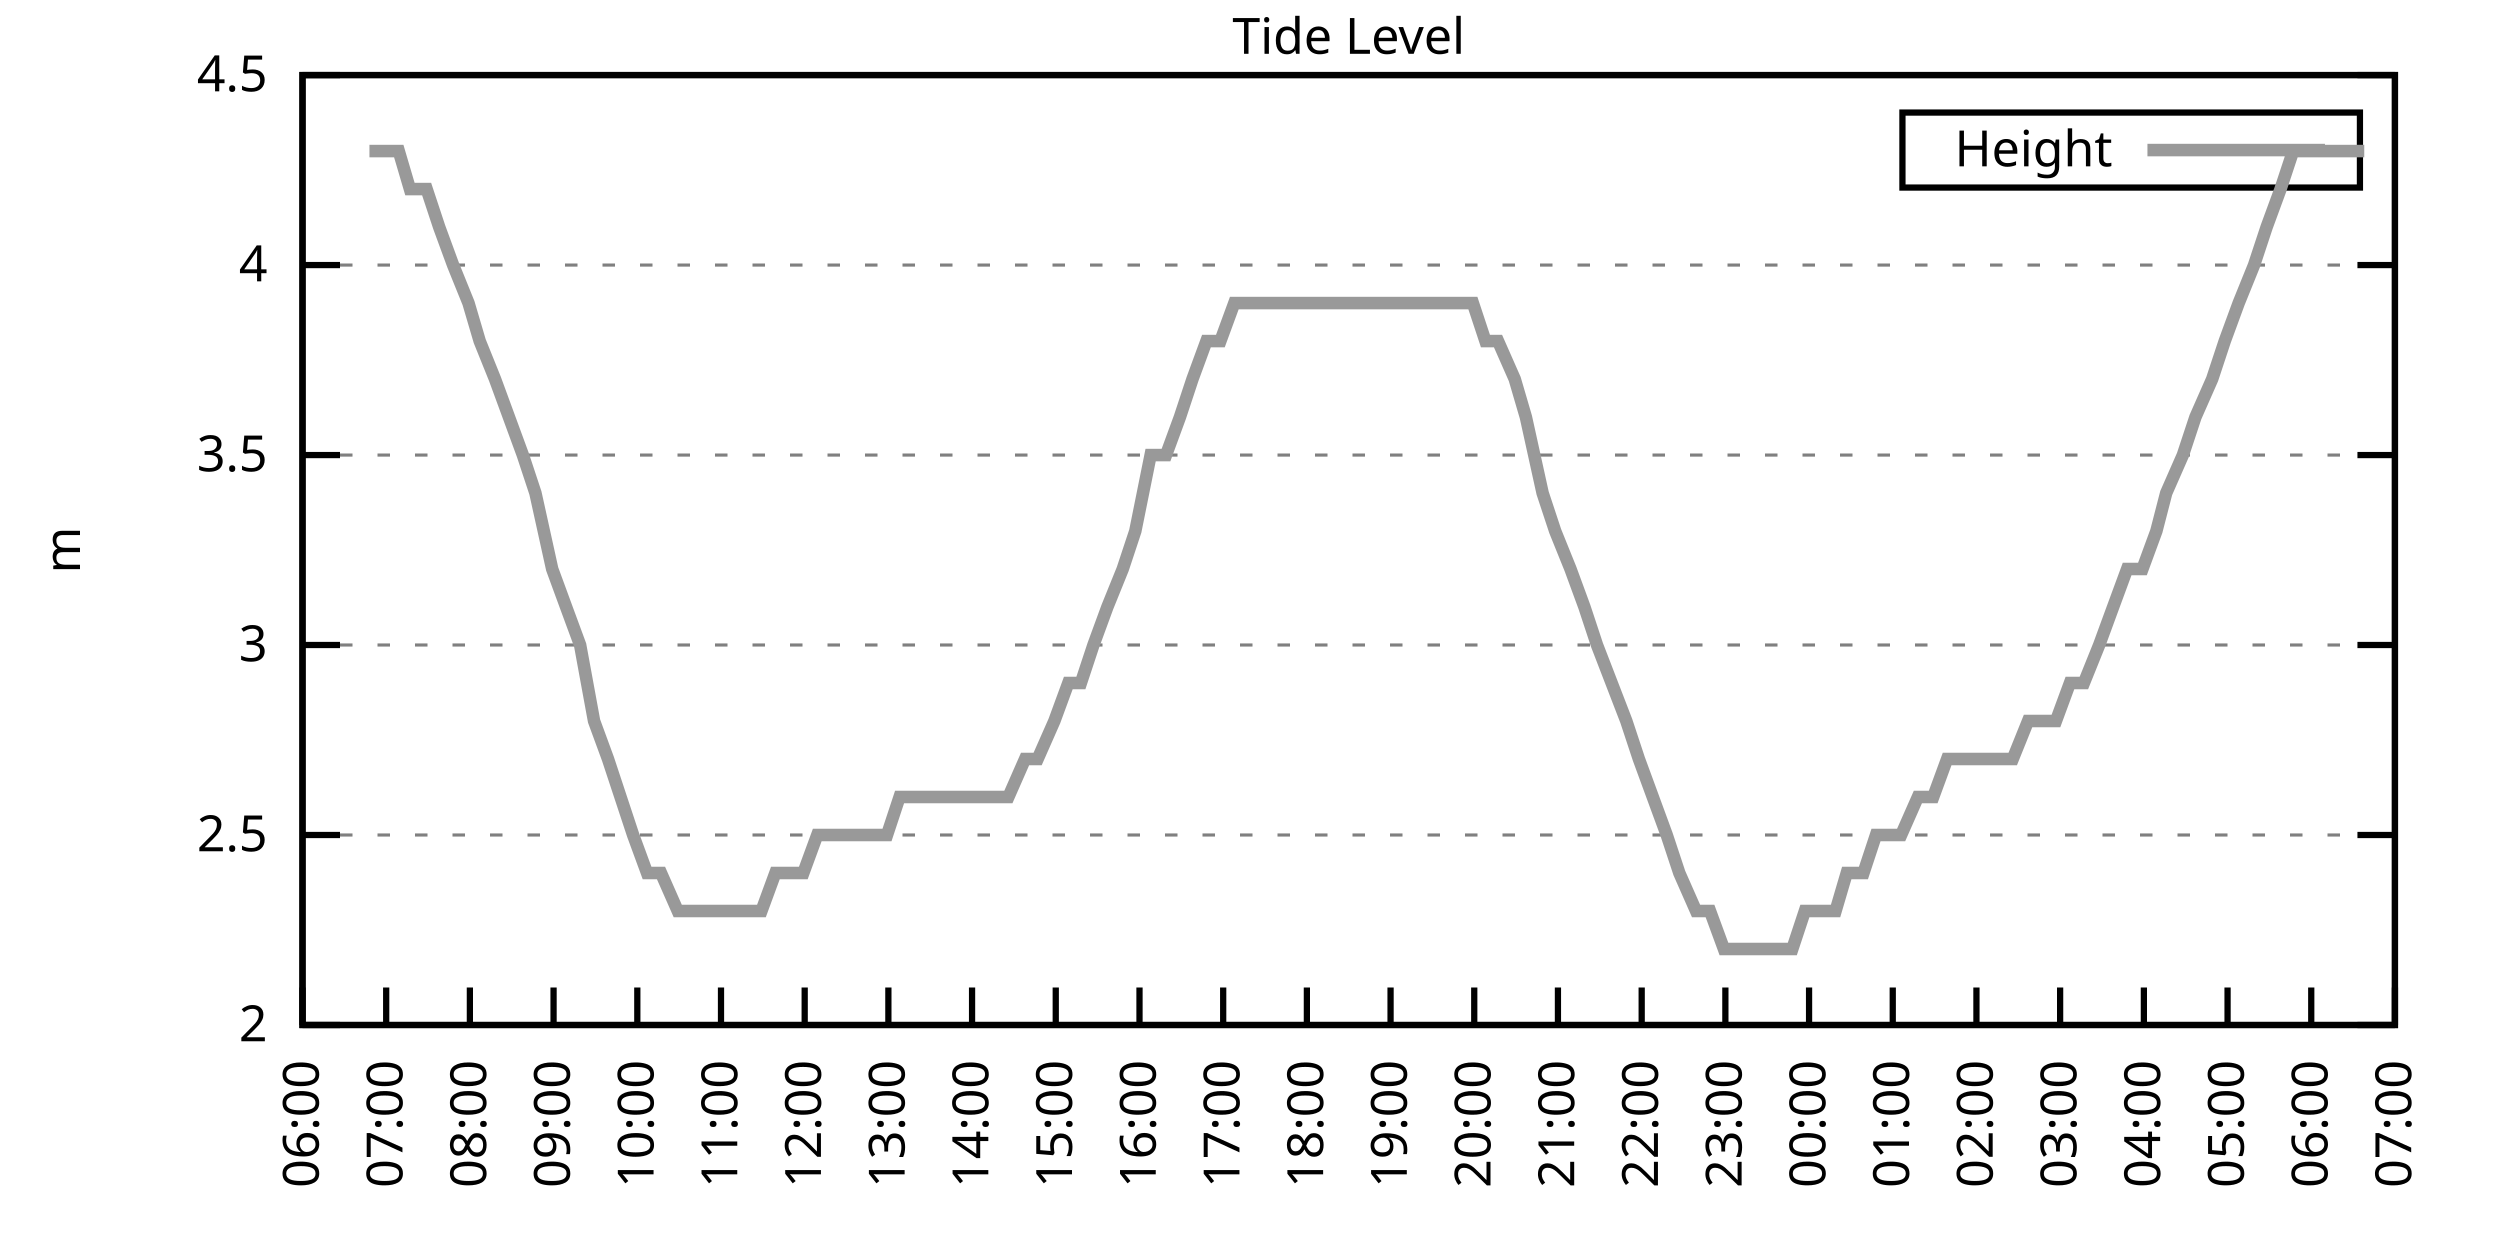
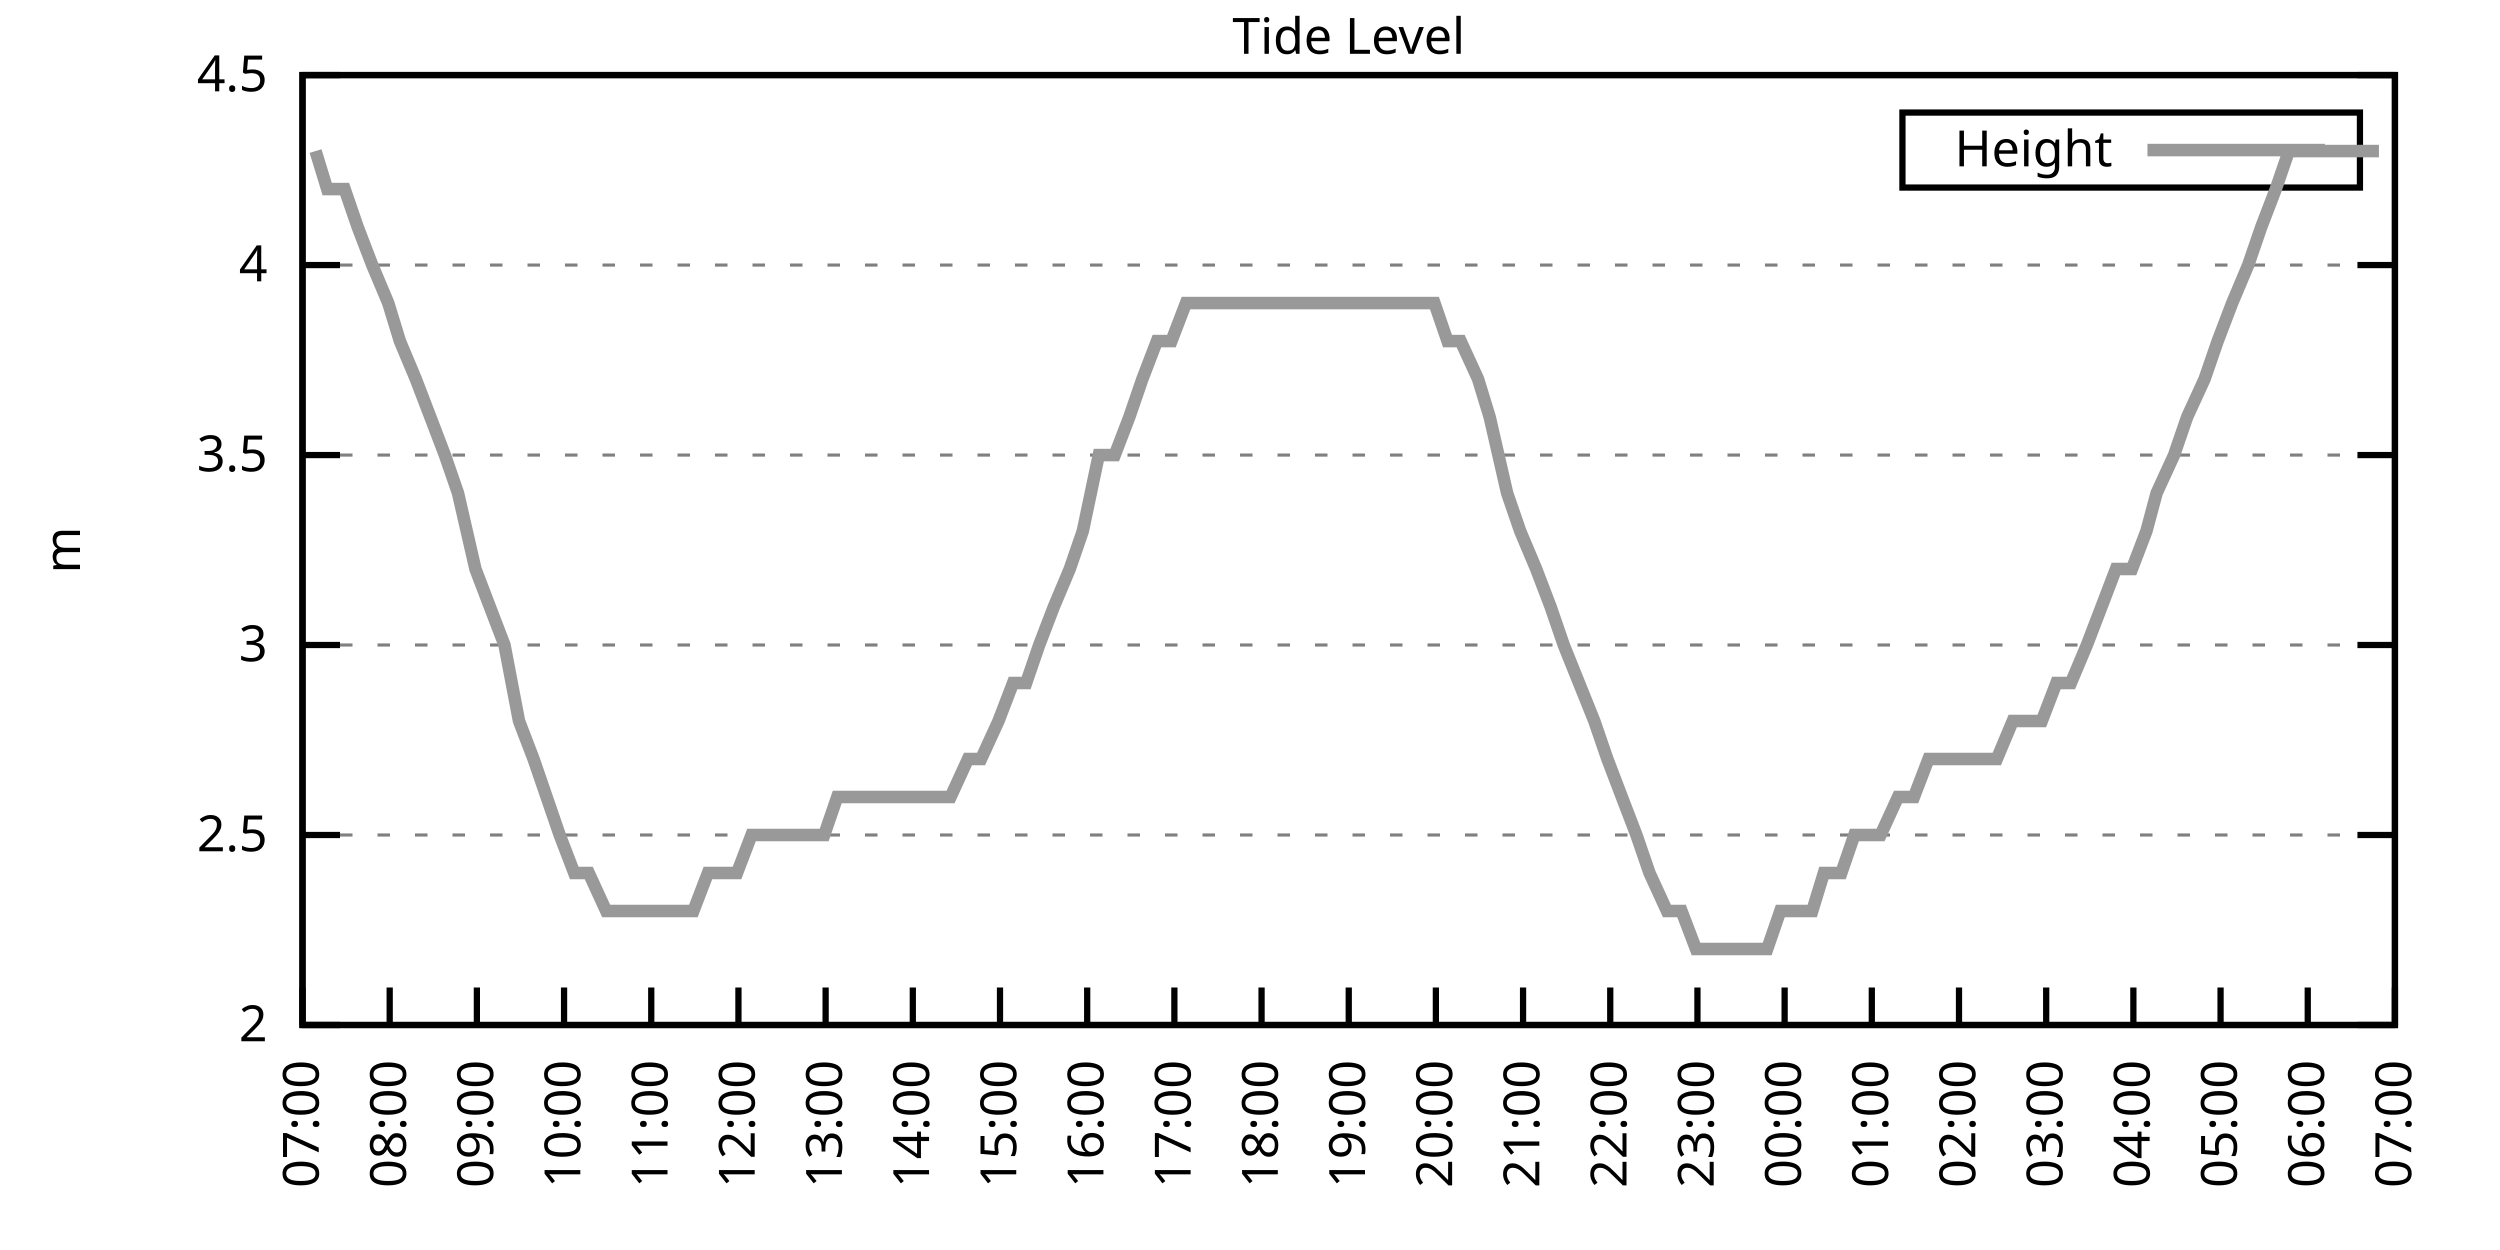
<svg xmlns="http://www.w3.org/2000/svg" xmlns:xlink="http://www.w3.org/1999/xlink" width="400" height="200" viewBox="0 0 400 200">
  <g id="gnuplot_canvas">
    <rect x="0" y="0" width="400" height="200" fill="none" />
    <defs>
      <circle id="gpDot" r="0.5" stroke-width="0.5" stroke="currentColor" />
      <path id="gpPt0" stroke-width="0.333" stroke="currentColor" d="M-1,0 h2 M0,-1 v2" />
      <path id="gpPt1" stroke-width="0.333" stroke="currentColor" d="M-1,-1 L1,1 M1,-1 L-1,1" />
      <path id="gpPt2" stroke-width="0.333" stroke="currentColor" d="M-1,0 L1,0 M0,-1 L0,1 M-1,-1 L1,1 M-1,1 L1,-1" />
      <rect id="gpPt3" stroke-width="0.333" stroke="currentColor" x="-1" y="-1" width="2" height="2" />
      <rect id="gpPt4" stroke-width="0.333" stroke="currentColor" fill="currentColor" x="-1" y="-1" width="2" height="2" />
      <circle id="gpPt5" stroke-width="0.333" stroke="currentColor" cx="0" cy="0" r="1" />
      <use xlink:href="#gpPt5" id="gpPt6" fill="currentColor" stroke="none" />
      <path id="gpPt7" stroke-width="0.333" stroke="currentColor" d="M0,-1.33 L-1.33,0.67 L1.33,0.67 z" />
      <use xlink:href="#gpPt7" id="gpPt8" fill="currentColor" stroke="none" />
      <use xlink:href="#gpPt7" id="gpPt9" stroke="currentColor" transform="rotate(180)" />
      <use xlink:href="#gpPt9" id="gpPt10" fill="currentColor" stroke="none" />
      <use xlink:href="#gpPt3" id="gpPt11" stroke="currentColor" transform="rotate(45)" />
      <use xlink:href="#gpPt11" id="gpPt12" fill="currentColor" stroke="none" />
      <path id="gpPt13" stroke-width="0.333" stroke="currentColor" d="M0,1.330 L1.265,0.411 L0.782,-1.067 L-0.782,-1.076 L-1.265,0.411 z" />
      <use xlink:href="#gpPt13" id="gpPt14" fill="currentColor" stroke="none" />
      <filter id="textbox" filterUnits="objectBoundingBox" x="0" y="0" height="1" width="1">
        <feFlood flood-color="white" flood-opacity="1" result="bgnd" />
        <feComposite in="SourceGraphic" in2="bgnd" operator="atop" />
      </filter>
      <filter id="greybox" filterUnits="objectBoundingBox" x="0" y="0" height="1" width="1">
        <feFlood flood-color="lightgrey" flood-opacity="1" result="grey" />
        <feComposite in="SourceGraphic" in2="grey" operator="atop" />
      </filter>
    </defs>
    <g fill="none" color="white" stroke="currentColor" stroke-width="1.00" stroke-linecap="butt" stroke-linejoin="miter">
</g>
    <g fill="none" color="black" stroke="currentColor" stroke-width="1.00" stroke-linecap="butt" stroke-linejoin="miter">
      <g stroke="none" shape-rendering="crispEdges">
        <polygon fill="rgb(255, 255, 255)" points="48.40,164.00 383.18,164.00 383.18,12.02 48.40,12.02 " />
      </g>
    </g>
    <g fill="none" color="black" stroke="currentColor" stroke-width="1.00" stroke-linecap="butt" stroke-linejoin="miter">
</g>
    <g fill="none" color="black" stroke="black" stroke-width="0.50" stroke-linecap="butt" stroke-linejoin="miter">
</g>
    <g fill="none" color="gray" stroke="currentColor" stroke-width="0.50" stroke-linecap="butt" stroke-linejoin="miter">
      <path stroke="gray" stroke-dasharray="2,4" class="gridline" d="M48.40,164.00 L383.19,164.00  " />
    </g>
    <g fill="none" color="gray" stroke="gray" stroke-width="1.00" stroke-linecap="butt" stroke-linejoin="miter">
</g>
    <g fill="none" color="black" stroke="currentColor" stroke-width="1.00" stroke-linecap="butt" stroke-linejoin="miter">
      <path stroke="black" d="M48.40,164.00 L54.40,164.00 M383.19,164.00 L377.19,164.00  " />
      <g transform="translate(42.80,166.60)" stroke="none" fill="black" font-family="Sans" font-size="8.00" text-anchor="end">
        <text>
          <tspan font-family="Sans"> 2</tspan>
        </text>
      </g>
    </g>
    <g fill="none" color="black" stroke="currentColor" stroke-width="1.00" stroke-linecap="butt" stroke-linejoin="miter">
</g>
    <g fill="none" color="black" stroke="black" stroke-width="0.50" stroke-linecap="butt" stroke-linejoin="miter">
</g>
    <g fill="none" color="gray" stroke="currentColor" stroke-width="0.50" stroke-linecap="butt" stroke-linejoin="miter">
      <path stroke="gray" stroke-dasharray="2,4" class="gridline" d="M48.40,133.60 L383.19,133.60  " />
    </g>
    <g fill="none" color="gray" stroke="gray" stroke-width="1.00" stroke-linecap="butt" stroke-linejoin="miter">
</g>
    <g fill="none" color="black" stroke="currentColor" stroke-width="1.00" stroke-linecap="butt" stroke-linejoin="miter">
      <path stroke="black" d="M48.40,133.60 L54.40,133.60 M383.19,133.60 L377.19,133.60  " />
      <g transform="translate(42.80,136.20)" stroke="none" fill="black" font-family="Sans" font-size="8.00" text-anchor="end">
        <text>
          <tspan font-family="Sans"> 2.5</tspan>
        </text>
      </g>
    </g>
    <g fill="none" color="black" stroke="currentColor" stroke-width="1.00" stroke-linecap="butt" stroke-linejoin="miter">
</g>
    <g fill="none" color="black" stroke="black" stroke-width="0.50" stroke-linecap="butt" stroke-linejoin="miter">
</g>
    <g fill="none" color="gray" stroke="currentColor" stroke-width="0.50" stroke-linecap="butt" stroke-linejoin="miter">
      <path stroke="gray" stroke-dasharray="2,4" class="gridline" d="M48.40,103.20 L383.19,103.20  " />
    </g>
    <g fill="none" color="gray" stroke="gray" stroke-width="1.00" stroke-linecap="butt" stroke-linejoin="miter">
</g>
    <g fill="none" color="black" stroke="currentColor" stroke-width="1.00" stroke-linecap="butt" stroke-linejoin="miter">
      <path stroke="black" d="M48.40,103.20 L54.40,103.20 M383.19,103.20 L377.19,103.20  " />
      <g transform="translate(42.80,105.80)" stroke="none" fill="black" font-family="Sans" font-size="8.00" text-anchor="end">
        <text>
          <tspan font-family="Sans"> 3</tspan>
        </text>
      </g>
    </g>
    <g fill="none" color="black" stroke="currentColor" stroke-width="1.00" stroke-linecap="butt" stroke-linejoin="miter">
</g>
    <g fill="none" color="black" stroke="black" stroke-width="0.50" stroke-linecap="butt" stroke-linejoin="miter">
</g>
    <g fill="none" color="gray" stroke="currentColor" stroke-width="0.50" stroke-linecap="butt" stroke-linejoin="miter">
      <path stroke="gray" stroke-dasharray="2,4" class="gridline" d="M48.40,72.81 L383.19,72.81  " />
    </g>
    <g fill="none" color="gray" stroke="gray" stroke-width="1.00" stroke-linecap="butt" stroke-linejoin="miter">
</g>
    <g fill="none" color="black" stroke="currentColor" stroke-width="1.00" stroke-linecap="butt" stroke-linejoin="miter">
      <path stroke="black" d="M48.40,72.81 L54.40,72.81 M383.19,72.81 L377.19,72.81  " />
      <g transform="translate(42.80,75.41)" stroke="none" fill="black" font-family="Sans" font-size="8.00" text-anchor="end">
        <text>
          <tspan font-family="Sans"> 3.5</tspan>
        </text>
      </g>
    </g>
    <g fill="none" color="black" stroke="currentColor" stroke-width="1.00" stroke-linecap="butt" stroke-linejoin="miter">
</g>
    <g fill="none" color="black" stroke="black" stroke-width="0.50" stroke-linecap="butt" stroke-linejoin="miter">
</g>
    <g fill="none" color="gray" stroke="currentColor" stroke-width="0.50" stroke-linecap="butt" stroke-linejoin="miter">
      <path stroke="gray" stroke-dasharray="2,4" class="gridline" d="M48.40,42.41 L383.19,42.41  " />
    </g>
    <g fill="none" color="gray" stroke="gray" stroke-width="1.00" stroke-linecap="butt" stroke-linejoin="miter">
</g>
    <g fill="none" color="black" stroke="currentColor" stroke-width="1.00" stroke-linecap="butt" stroke-linejoin="miter">
      <path stroke="black" d="M48.40,42.41 L54.40,42.41 M383.19,42.41 L377.19,42.41  " />
      <g transform="translate(42.80,45.01)" stroke="none" fill="black" font-family="Sans" font-size="8.00" text-anchor="end">
        <text>
          <tspan font-family="Sans"> 4</tspan>
        </text>
      </g>
    </g>
    <g fill="none" color="black" stroke="currentColor" stroke-width="1.00" stroke-linecap="butt" stroke-linejoin="miter">
</g>
    <g fill="none" color="black" stroke="black" stroke-width="0.50" stroke-linecap="butt" stroke-linejoin="miter">
</g>
    <g fill="none" color="gray" stroke="currentColor" stroke-width="0.50" stroke-linecap="butt" stroke-linejoin="miter">
      <path stroke="gray" stroke-dasharray="2,4" class="gridline" d="M48.40,12.01 L383.19,12.01  " />
    </g>
    <g fill="none" color="gray" stroke="gray" stroke-width="1.00" stroke-linecap="butt" stroke-linejoin="miter">
</g>
    <g fill="none" color="black" stroke="currentColor" stroke-width="1.00" stroke-linecap="butt" stroke-linejoin="miter">
      <path stroke="black" d="M48.40,12.01 L54.40,12.01 M383.19,12.01 L377.19,12.01  " />
      <g transform="translate(42.80,14.61)" stroke="none" fill="black" font-family="Sans" font-size="8.00" text-anchor="end">
        <text>
          <tspan font-family="Sans"> 4.5</tspan>
        </text>
      </g>
    </g>
    <g fill="none" color="black" stroke="currentColor" stroke-width="1.00" stroke-linecap="butt" stroke-linejoin="miter">
      <path stroke="black" d="M48.40,164.00 L48.40,158.00  " />
      <g transform="translate(51.00,169.60) rotate(270.00)" stroke="none" fill="black" font-family="Sans" font-size="8.00" text-anchor="end">
        <text>
-           <tspan font-family="Sans">06:00</tspan>
-         </text>
-       </g>
-     </g>
-     <g fill="none" color="black" stroke="currentColor" stroke-width="1.00" stroke-linecap="butt" stroke-linejoin="miter">
-       <path stroke="black" d="M61.79,164.00 L61.79,158.00  " />
-       <g transform="translate(64.39,169.60) rotate(270.00)" stroke="none" fill="black" font-family="Sans" font-size="8.00" text-anchor="end">
-         <text>
          <tspan font-family="Sans">07:00</tspan>
        </text>
      </g>
    </g>
    <g fill="none" color="black" stroke="currentColor" stroke-width="1.00" stroke-linecap="butt" stroke-linejoin="miter">
-       <path stroke="black" d="M75.18,164.00 L75.18,158.00  " />
-       <g transform="translate(77.78,169.60) rotate(270.00)" stroke="none" fill="black" font-family="Sans" font-size="8.00" text-anchor="end">
+       <path stroke="black" d="M62.35,164.00 L62.35,158.00  " />
+       <g transform="translate(64.95,169.60) rotate(270.00)" stroke="none" fill="black" font-family="Sans" font-size="8.00" text-anchor="end">
        <text>
          <tspan font-family="Sans">08:00</tspan>
        </text>
      </g>
    </g>
    <g fill="none" color="black" stroke="currentColor" stroke-width="1.00" stroke-linecap="butt" stroke-linejoin="miter">
-       <path stroke="black" d="M88.57,164.00 L88.57,158.00  " />
-       <g transform="translate(91.17,169.60) rotate(270.00)" stroke="none" fill="black" font-family="Sans" font-size="8.00" text-anchor="end">
+       <path stroke="black" d="M76.30,164.00 L76.30,158.00  " />
+       <g transform="translate(78.90,169.60) rotate(270.00)" stroke="none" fill="black" font-family="Sans" font-size="8.00" text-anchor="end">
        <text>
          <tspan font-family="Sans">09:00</tspan>
        </text>
      </g>
    </g>
    <g fill="none" color="black" stroke="currentColor" stroke-width="1.00" stroke-linecap="butt" stroke-linejoin="miter">
-       <path stroke="black" d="M101.97,164.00 L101.97,158.00  " />
-       <g transform="translate(104.57,169.60) rotate(270.00)" stroke="none" fill="black" font-family="Sans" font-size="8.00" text-anchor="end">
+       <path stroke="black" d="M90.25,164.00 L90.25,158.00  " />
+       <g transform="translate(92.85,169.60) rotate(270.00)" stroke="none" fill="black" font-family="Sans" font-size="8.00" text-anchor="end">
        <text>
          <tspan font-family="Sans">10:00</tspan>
        </text>
      </g>
    </g>
    <g fill="none" color="black" stroke="currentColor" stroke-width="1.00" stroke-linecap="butt" stroke-linejoin="miter">
-       <path stroke="black" d="M115.36,164.00 L115.36,158.00  " />
-       <g transform="translate(117.96,169.60) rotate(270.00)" stroke="none" fill="black" font-family="Sans" font-size="8.00" text-anchor="end">
+       <path stroke="black" d="M104.20,164.00 L104.20,158.00  " />
+       <g transform="translate(106.80,169.60) rotate(270.00)" stroke="none" fill="black" font-family="Sans" font-size="8.00" text-anchor="end">
        <text>
          <tspan font-family="Sans">11:00</tspan>
        </text>
      </g>
    </g>
    <g fill="none" color="black" stroke="currentColor" stroke-width="1.00" stroke-linecap="butt" stroke-linejoin="miter">
-       <path stroke="black" d="M128.75,164.00 L128.75,158.00  " />
-       <g transform="translate(131.35,169.60) rotate(270.00)" stroke="none" fill="black" font-family="Sans" font-size="8.00" text-anchor="end">
+       <path stroke="black" d="M118.15,164.00 L118.15,158.00  " />
+       <g transform="translate(120.75,169.60) rotate(270.00)" stroke="none" fill="black" font-family="Sans" font-size="8.00" text-anchor="end">
        <text>
          <tspan font-family="Sans">12:00</tspan>
        </text>
      </g>
    </g>
    <g fill="none" color="black" stroke="currentColor" stroke-width="1.00" stroke-linecap="butt" stroke-linejoin="miter">
-       <path stroke="black" d="M142.14,164.00 L142.14,158.00  " />
-       <g transform="translate(144.74,169.60) rotate(270.00)" stroke="none" fill="black" font-family="Sans" font-size="8.00" text-anchor="end">
+       <path stroke="black" d="M132.10,164.00 L132.10,158.00  " />
+       <g transform="translate(134.70,169.60) rotate(270.00)" stroke="none" fill="black" font-family="Sans" font-size="8.00" text-anchor="end">
        <text>
          <tspan font-family="Sans">13:00</tspan>
        </text>
      </g>
    </g>
    <g fill="none" color="black" stroke="currentColor" stroke-width="1.00" stroke-linecap="butt" stroke-linejoin="miter">
-       <path stroke="black" d="M155.53,164.00 L155.53,158.00  " />
-       <g transform="translate(158.13,169.60) rotate(270.00)" stroke="none" fill="black" font-family="Sans" font-size="8.00" text-anchor="end">
+       <path stroke="black" d="M146.05,164.00 L146.05,158.00  " />
+       <g transform="translate(148.65,169.60) rotate(270.00)" stroke="none" fill="black" font-family="Sans" font-size="8.00" text-anchor="end">
        <text>
          <tspan font-family="Sans">14:00</tspan>
        </text>
      </g>
    </g>
    <g fill="none" color="black" stroke="currentColor" stroke-width="1.00" stroke-linecap="butt" stroke-linejoin="miter">
-       <path stroke="black" d="M168.92,164.00 L168.92,158.00  " />
-       <g transform="translate(171.52,169.60) rotate(270.00)" stroke="none" fill="black" font-family="Sans" font-size="8.00" text-anchor="end">
+       <path stroke="black" d="M160.00,164.00 L160.00,158.00  " />
+       <g transform="translate(162.60,169.60) rotate(270.00)" stroke="none" fill="black" font-family="Sans" font-size="8.00" text-anchor="end">
        <text>
          <tspan font-family="Sans">15:00</tspan>
        </text>
      </g>
    </g>
    <g fill="none" color="black" stroke="currentColor" stroke-width="1.00" stroke-linecap="butt" stroke-linejoin="miter">
-       <path stroke="black" d="M182.32,164.00 L182.32,158.00  " />
-       <g transform="translate(184.92,169.60) rotate(270.00)" stroke="none" fill="black" font-family="Sans" font-size="8.00" text-anchor="end">
+       <path stroke="black" d="M173.95,164.00 L173.95,158.00  " />
+       <g transform="translate(176.55,169.60) rotate(270.00)" stroke="none" fill="black" font-family="Sans" font-size="8.00" text-anchor="end">
        <text>
          <tspan font-family="Sans">16:00</tspan>
        </text>
      </g>
    </g>
    <g fill="none" color="black" stroke="currentColor" stroke-width="1.00" stroke-linecap="butt" stroke-linejoin="miter">
-       <path stroke="black" d="M195.71,164.00 L195.71,158.00  " />
-       <g transform="translate(198.31,169.60) rotate(270.00)" stroke="none" fill="black" font-family="Sans" font-size="8.00" text-anchor="end">
+       <path stroke="black" d="M187.90,164.00 L187.90,158.00  " />
+       <g transform="translate(190.50,169.60) rotate(270.00)" stroke="none" fill="black" font-family="Sans" font-size="8.00" text-anchor="end">
        <text>
          <tspan font-family="Sans">17:00</tspan>
        </text>
      </g>
    </g>
    <g fill="none" color="black" stroke="currentColor" stroke-width="1.00" stroke-linecap="butt" stroke-linejoin="miter">
-       <path stroke="black" d="M209.10,164.00 L209.10,158.00  " />
-       <g transform="translate(211.70,169.60) rotate(270.00)" stroke="none" fill="black" font-family="Sans" font-size="8.00" text-anchor="end">
+       <path stroke="black" d="M201.85,164.00 L201.85,158.00  " />
+       <g transform="translate(204.45,169.60) rotate(270.00)" stroke="none" fill="black" font-family="Sans" font-size="8.00" text-anchor="end">
        <text>
          <tspan font-family="Sans">18:00</tspan>
        </text>
      </g>
    </g>
    <g fill="none" color="black" stroke="currentColor" stroke-width="1.00" stroke-linecap="butt" stroke-linejoin="miter">
-       <path stroke="black" d="M222.49,164.00 L222.49,158.00  " />
-       <g transform="translate(225.09,169.60) rotate(270.00)" stroke="none" fill="black" font-family="Sans" font-size="8.00" text-anchor="end">
+       <path stroke="black" d="M215.80,164.00 L215.80,158.00  " />
+       <g transform="translate(218.40,169.60) rotate(270.00)" stroke="none" fill="black" font-family="Sans" font-size="8.00" text-anchor="end">
        <text>
          <tspan font-family="Sans">19:00</tspan>
        </text>
      </g>
    </g>
    <g fill="none" color="black" stroke="currentColor" stroke-width="1.00" stroke-linecap="butt" stroke-linejoin="miter">
-       <path stroke="black" d="M235.88,164.00 L235.88,158.00  " />
-       <g transform="translate(238.48,169.60) rotate(270.00)" stroke="none" fill="black" font-family="Sans" font-size="8.00" text-anchor="end">
+       <path stroke="black" d="M229.74,164.00 L229.74,158.00  " />
+       <g transform="translate(232.34,169.60) rotate(270.00)" stroke="none" fill="black" font-family="Sans" font-size="8.00" text-anchor="end">
        <text>
          <tspan font-family="Sans">20:00</tspan>
        </text>
      </g>
    </g>
    <g fill="none" color="black" stroke="currentColor" stroke-width="1.00" stroke-linecap="butt" stroke-linejoin="miter">
-       <path stroke="black" d="M249.27,164.00 L249.27,158.00  " />
-       <g transform="translate(251.87,169.60) rotate(270.00)" stroke="none" fill="black" font-family="Sans" font-size="8.00" text-anchor="end">
+       <path stroke="black" d="M243.69,164.00 L243.69,158.00  " />
+       <g transform="translate(246.29,169.60) rotate(270.00)" stroke="none" fill="black" font-family="Sans" font-size="8.00" text-anchor="end">
        <text>
          <tspan font-family="Sans">21:00</tspan>
        </text>
      </g>
    </g>
    <g fill="none" color="black" stroke="currentColor" stroke-width="1.00" stroke-linecap="butt" stroke-linejoin="miter">
-       <path stroke="black" d="M262.67,164.00 L262.67,158.00  " />
-       <g transform="translate(265.27,169.60) rotate(270.00)" stroke="none" fill="black" font-family="Sans" font-size="8.00" text-anchor="end">
+       <path stroke="black" d="M257.64,164.00 L257.64,158.00  " />
+       <g transform="translate(260.24,169.60) rotate(270.00)" stroke="none" fill="black" font-family="Sans" font-size="8.00" text-anchor="end">
        <text>
          <tspan font-family="Sans">22:00</tspan>
        </text>
      </g>
    </g>
    <g fill="none" color="black" stroke="currentColor" stroke-width="1.00" stroke-linecap="butt" stroke-linejoin="miter">
-       <path stroke="black" d="M276.06,164.00 L276.06,158.00  " />
-       <g transform="translate(278.66,169.60) rotate(270.00)" stroke="none" fill="black" font-family="Sans" font-size="8.00" text-anchor="end">
+       <path stroke="black" d="M271.59,164.00 L271.59,158.00  " />
+       <g transform="translate(274.19,169.60) rotate(270.00)" stroke="none" fill="black" font-family="Sans" font-size="8.00" text-anchor="end">
        <text>
          <tspan font-family="Sans">23:00</tspan>
        </text>
      </g>
    </g>
    <g fill="none" color="black" stroke="currentColor" stroke-width="1.00" stroke-linecap="butt" stroke-linejoin="miter">
-       <path stroke="black" d="M289.45,164.00 L289.45,158.00  " />
-       <g transform="translate(292.05,169.60) rotate(270.00)" stroke="none" fill="black" font-family="Sans" font-size="8.00" text-anchor="end">
+       <path stroke="black" d="M285.54,164.00 L285.54,158.00  " />
+       <g transform="translate(288.14,169.60) rotate(270.00)" stroke="none" fill="black" font-family="Sans" font-size="8.00" text-anchor="end">
        <text>
          <tspan font-family="Sans">00:00</tspan>
        </text>
      </g>
    </g>
    <g fill="none" color="black" stroke="currentColor" stroke-width="1.00" stroke-linecap="butt" stroke-linejoin="miter">
-       <path stroke="black" d="M302.84,164.00 L302.84,158.00  " />
-       <g transform="translate(305.44,169.60) rotate(270.00)" stroke="none" fill="black" font-family="Sans" font-size="8.00" text-anchor="end">
+       <path stroke="black" d="M299.49,164.00 L299.49,158.00  " />
+       <g transform="translate(302.09,169.60) rotate(270.00)" stroke="none" fill="black" font-family="Sans" font-size="8.00" text-anchor="end">
        <text>
          <tspan font-family="Sans">01:00</tspan>
        </text>
      </g>
    </g>
    <g fill="none" color="black" stroke="currentColor" stroke-width="1.00" stroke-linecap="butt" stroke-linejoin="miter">
-       <path stroke="black" d="M316.23,164.00 L316.23,158.00  " />
-       <g transform="translate(318.83,169.60) rotate(270.00)" stroke="none" fill="black" font-family="Sans" font-size="8.00" text-anchor="end">
+       <path stroke="black" d="M313.44,164.00 L313.44,158.00  " />
+       <g transform="translate(316.04,169.60) rotate(270.00)" stroke="none" fill="black" font-family="Sans" font-size="8.00" text-anchor="end">
        <text>
          <tspan font-family="Sans">02:00</tspan>
        </text>
      </g>
    </g>
    <g fill="none" color="black" stroke="currentColor" stroke-width="1.00" stroke-linecap="butt" stroke-linejoin="miter">
-       <path stroke="black" d="M329.62,164.00 L329.62,158.00  " />
-       <g transform="translate(332.22,169.60) rotate(270.00)" stroke="none" fill="black" font-family="Sans" font-size="8.00" text-anchor="end">
+       <path stroke="black" d="M327.39,164.00 L327.39,158.00  " />
+       <g transform="translate(329.99,169.60) rotate(270.00)" stroke="none" fill="black" font-family="Sans" font-size="8.00" text-anchor="end">
        <text>
          <tspan font-family="Sans">03:00</tspan>
        </text>
      </g>
    </g>
    <g fill="none" color="black" stroke="currentColor" stroke-width="1.00" stroke-linecap="butt" stroke-linejoin="miter">
-       <path stroke="black" d="M343.02,164.00 L343.02,158.00  " />
-       <g transform="translate(345.62,169.60) rotate(270.00)" stroke="none" fill="black" font-family="Sans" font-size="8.00" text-anchor="end">
+       <path stroke="black" d="M341.34,164.00 L341.34,158.00  " />
+       <g transform="translate(343.94,169.60) rotate(270.00)" stroke="none" fill="black" font-family="Sans" font-size="8.00" text-anchor="end">
        <text>
          <tspan font-family="Sans">04:00</tspan>
        </text>
      </g>
    </g>
    <g fill="none" color="black" stroke="currentColor" stroke-width="1.00" stroke-linecap="butt" stroke-linejoin="miter">
-       <path stroke="black" d="M356.41,164.00 L356.41,158.00  " />
-       <g transform="translate(359.01,169.60) rotate(270.00)" stroke="none" fill="black" font-family="Sans" font-size="8.00" text-anchor="end">
+       <path stroke="black" d="M355.29,164.00 L355.29,158.00  " />
+       <g transform="translate(357.89,169.60) rotate(270.00)" stroke="none" fill="black" font-family="Sans" font-size="8.00" text-anchor="end">
        <text>
          <tspan font-family="Sans">05:00</tspan>
        </text>
      </g>
    </g>
    <g fill="none" color="black" stroke="currentColor" stroke-width="1.00" stroke-linecap="butt" stroke-linejoin="miter">
-       <path stroke="black" d="M369.80,164.00 L369.80,158.00  " />
-       <g transform="translate(372.40,169.60) rotate(270.00)" stroke="none" fill="black" font-family="Sans" font-size="8.00" text-anchor="end">
+       <path stroke="black" d="M369.24,164.00 L369.24,158.00  " />
+       <g transform="translate(371.84,169.60) rotate(270.00)" stroke="none" fill="black" font-family="Sans" font-size="8.00" text-anchor="end">
        <text>
          <tspan font-family="Sans">06:00</tspan>
        </text>
      </g>
    </g>
    <g fill="none" color="black" stroke="currentColor" stroke-width="1.00" stroke-linecap="butt" stroke-linejoin="miter">
      <path stroke="black" d="M383.19,164.00 L383.19,158.00  " />
      <g transform="translate(385.79,169.60) rotate(270.00)" stroke="none" fill="black" font-family="Sans" font-size="8.00" text-anchor="end">
        <text>
          <tspan font-family="Sans">07:00</tspan>
        </text>
      </g>
    </g>
    <g fill="none" color="black" stroke="currentColor" stroke-width="1.00" stroke-linecap="butt" stroke-linejoin="miter">
</g>
    <g fill="none" color="black" stroke="currentColor" stroke-width="1.00" stroke-linecap="butt" stroke-linejoin="miter">
      <path stroke="black" d="M48.40,12.01 L48.40,164.00 L383.19,164.00 L383.19,12.01 L48.40,12.01 Z  " />
    </g>
    <g fill="none" color="black" stroke="currentColor" stroke-width="1.00" stroke-linecap="butt" stroke-linejoin="miter">
</g>
    <g fill="none" color="black" stroke="currentColor" stroke-width="1.00" stroke-linecap="butt" stroke-linejoin="miter">
      <path stroke="black" d="M304.39,30.01 L304.39,18.01 L377.59,18.01 L377.59,30.01 L304.39,30.01 Z  " />
    </g>
    <g id="Tide_level_plot_1">
      <g fill="none" color="white" stroke="black" stroke-width="2.00" stroke-linecap="butt" stroke-linejoin="miter">
</g>
      <g fill="none" color="black" stroke="currentColor" stroke-width="2.00" stroke-linecap="butt" stroke-linejoin="miter">
        <g transform="translate(337.99,26.61)" stroke="none" fill="black" font-family="Sans" font-size="8.00" text-anchor="end">
          <text>
            <tspan font-family="Sans">Height</tspan>
          </text>
        </g>
      </g>
      <g fill="none" color="black" stroke="currentColor" stroke-width="2.00" stroke-linecap="butt" stroke-linejoin="miter">
-         <path stroke="rgb(153, 153, 153)" d="M343.59,24.01 L371.99,24.01 M59.11,24.17 L61.57,24.17 L63.80,24.17 L65.59,30.25 L68.26,30.25 L70.27,36.33   L72.50,42.41 L74.96,48.49 L76.75,54.57 L79.20,60.65 L81.43,66.73 L83.66,72.81 L85.67,78.89 L88.35,91.04   L90.58,97.12 L92.82,103.20 L95.05,115.36 L97.28,121.44 L99.29,127.52 L101.30,133.60 L103.53,139.68 L105.76,139.68   L108.44,145.76 L110.67,145.76 L112.90,145.76 L114.91,145.76 L117.14,145.76 L119.38,145.76 L121.83,145.76 L124.06,139.68   L126.29,139.68 L128.53,139.68 L130.76,133.60 L132.54,133.60 L135.22,133.60 L137.45,133.60 L139.24,133.60 L141.92,133.60   L143.93,127.52 L145.94,127.52 L148.39,127.52 L150.62,127.52 L152.63,127.52 L154.86,127.52 L157.10,127.52 L159.10,127.52   L161.34,127.52 L164.01,121.44 L166.02,121.44 L168.70,115.36 L170.93,109.28 L172.94,109.28 L174.95,103.20 L177.18,97.12   L179.64,91.04 L181.65,84.97 L184.10,72.81 L186.56,72.81 L188.79,66.73 L190.80,60.65 L193.03,54.57 L195.26,54.57   L197.49,48.49 L199.73,48.49 L201.73,48.49 L204.19,48.49 L206.20,48.49 L208.65,48.49 L210.88,48.49 L212.89,48.49   L215.35,48.49 L217.58,48.49 L219.81,48.49 L222.04,48.49 L224.28,48.49 L226.29,48.49 L228.96,48.49 L231.20,48.49   L233.20,48.49 L235.66,48.49 L237.67,54.57 L239.68,54.57 L242.36,60.65 L244.14,66.73 L246.82,78.89 L248.83,84.97   L251.28,91.04 L253.51,97.12 L255.52,103.20 L260.21,115.36 L262.22,121.44 L264.45,127.52 L266.68,133.60 L268.69,139.68   L271.37,145.76 L273.60,145.76 L275.83,151.84 L277.62,151.84 L280.30,151.84 L282.53,151.84 L284.76,151.84 L286.77,151.84   L288.78,145.76 L291.46,145.76 L293.69,145.76 L295.48,139.68 L298.15,139.68 L300.16,133.60 L302.39,133.60 L304.18,133.60   L306.86,127.52 L309.31,127.52 L311.54,121.44 L313.78,121.44 L315.79,121.44 L317.79,121.44 L320.47,121.44 L322.04,121.44   L324.49,115.36 L326.95,115.36 L328.95,115.36 L331.19,109.28 L333.42,109.28 L335.87,103.20 L338.10,97.12 L340.34,91.04   L342.79,91.04 L345.02,84.97 L346.59,78.89 L349.26,72.81 L351.27,66.73 L353.95,60.65 L355.96,54.57 L358.19,48.49   L360.65,42.41 L362.66,36.33 L364.89,30.25 L366.90,24.17 L369.58,24.17 L371.81,24.17 L373.37,24.17 L376.27,24.17   L378.28,24.17  " />
+         <path stroke="rgb(153, 153, 153)" d="M343.59,24.01 L371.99,24.01 M50.49,24.17 L52.35,30.25 L55.14,30.25 L57.23,36.33 L59.56,42.41 L62.12,48.49   L63.98,54.57 L66.53,60.65 L68.86,66.73 L71.18,72.81 L73.28,78.89 L76.07,91.04 L78.39,97.12 L80.72,103.20   L83.04,115.36 L85.37,121.44 L87.46,127.52 L89.55,133.60 L91.88,139.68 L94.20,139.68 L96.99,145.76 L99.32,145.76   L101.64,145.76 L103.73,145.76 L106.06,145.76 L108.38,145.76 L110.94,145.76 L113.27,139.68 L115.59,139.68 L117.92,139.68   L120.24,133.60 L122.10,133.60 L124.89,133.60 L127.22,133.60 L129.08,133.60 L131.87,133.60 L133.96,127.52 L136.05,127.52   L138.61,127.52 L140.93,127.52 L143.02,127.52 L145.35,127.52 L147.67,127.52 L149.77,127.52 L152.09,127.52 L154.88,121.44   L156.97,121.44 L159.76,115.36 L162.09,109.28 L164.18,109.28 L166.27,103.20 L168.60,97.12 L171.16,91.04 L173.25,84.97   L175.81,72.81 L178.36,72.81 L180.69,66.73 L182.78,60.65 L185.11,54.57 L187.43,54.57 L189.76,48.49 L192.08,48.49   L194.17,48.49 L196.73,48.49 L198.82,48.49 L201.38,48.49 L203.71,48.49 L205.80,48.49 L208.36,48.49 L210.68,48.49   L213.01,48.49 L215.33,48.49 L217.65,48.49 L219.75,48.49 L222.54,48.49 L224.86,48.49 L226.95,48.49 L229.51,48.49   L231.60,54.57 L233.70,54.57 L236.49,60.65 L238.35,66.73 L241.14,78.89 L243.23,84.97 L245.79,91.04 L248.11,97.12   L250.20,103.20 L255.09,115.36 L257.18,121.44 L259.50,127.52 L261.83,133.60 L263.92,139.68 L266.71,145.76 L269.04,145.76   L271.36,151.84 L273.22,151.84 L276.01,151.84 L278.34,151.84 L280.66,151.84 L282.75,151.84 L284.85,145.76 L287.64,145.76   L289.96,145.76 L291.82,139.68 L294.61,139.68 L296.70,133.60 L299.03,133.60 L300.89,133.60 L303.68,127.52 L306.23,127.52   L308.56,121.44 L310.88,121.44 L312.98,121.44 L315.07,121.44 L317.86,121.44 L319.49,121.44 L322.04,115.36 L324.60,115.36   L326.69,115.36 L329.02,109.28 L331.34,109.28 L333.90,103.20 L336.23,97.12 L338.55,91.04 L341.11,91.04 L343.43,84.97   L345.06,78.89 L347.85,72.81 L349.94,66.73 L352.73,60.65 L354.83,54.57 L357.15,48.49 L359.71,42.41 L361.80,36.33   L364.13,30.25 L366.22,24.17 L369.01,24.17 L371.33,24.17 L372.96,24.17 L375.98,24.17 L378.08,24.17 L380.63,24.17    " />
      </g>
    </g>
    <g fill="none" color="black" stroke="currentColor" stroke-width="2.00" stroke-linecap="butt" stroke-linejoin="miter">
</g>
    <g fill="none" color="black" stroke="black" stroke-width="1.00" stroke-linecap="butt" stroke-linejoin="miter">
</g>
    <g fill="none" color="black" stroke="currentColor" stroke-width="1.00" stroke-linecap="butt" stroke-linejoin="miter">
      <path stroke="black" d="M48.40,12.01 L48.40,164.00 L383.19,164.00 L383.19,12.01 L48.40,12.01 Z  " />
      <g transform="translate(12.80,88.01) rotate(270.00)" stroke="none" fill="black" font-family="Sans" font-size="8.00" text-anchor="middle">
        <text>
          <tspan font-family="Sans">m</tspan>
        </text>
      </g>
    </g>
    <g fill="none" color="black" stroke="currentColor" stroke-width="1.00" stroke-linecap="butt" stroke-linejoin="miter">
</g>
    <g fill="none" color="black" stroke="currentColor" stroke-width="1.00" stroke-linecap="butt" stroke-linejoin="miter">
      <g transform="translate(215.79,8.61)" stroke="none" fill="black" font-family="Sans" font-size="8.00" text-anchor="middle">
        <text>
          <tspan font-family="Sans">Tide Level</tspan>
        </text>
      </g>
    </g>
    <g fill="none" color="black" stroke="currentColor" stroke-width="1.00" stroke-linecap="butt" stroke-linejoin="miter">
</g>
  </g>
</svg>
